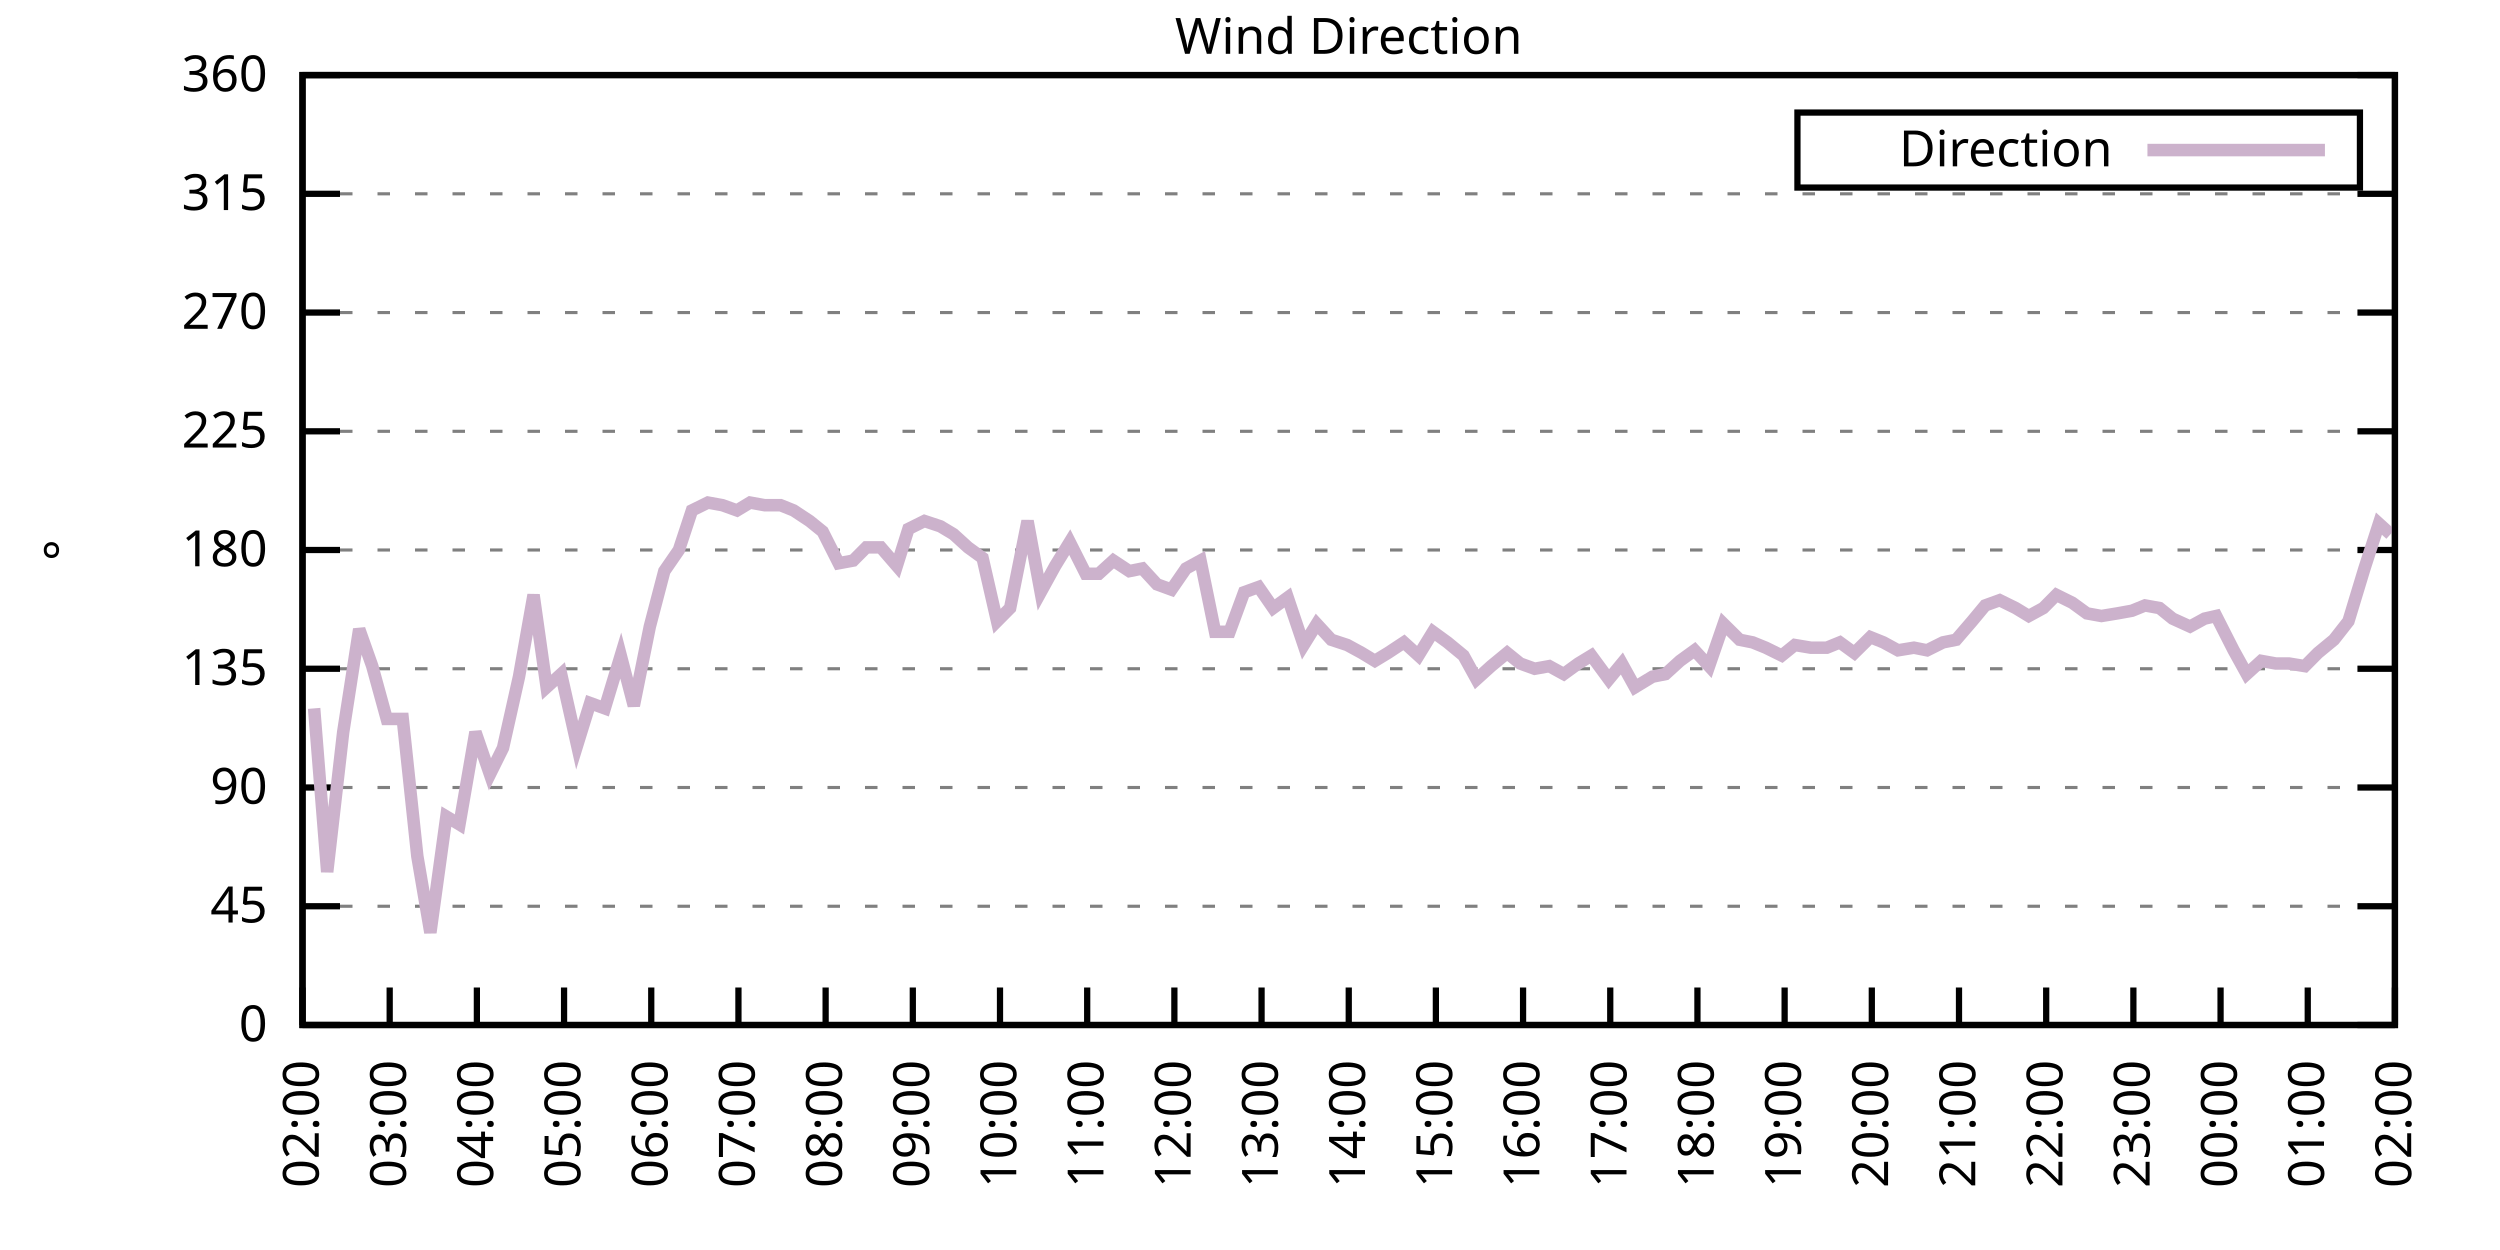
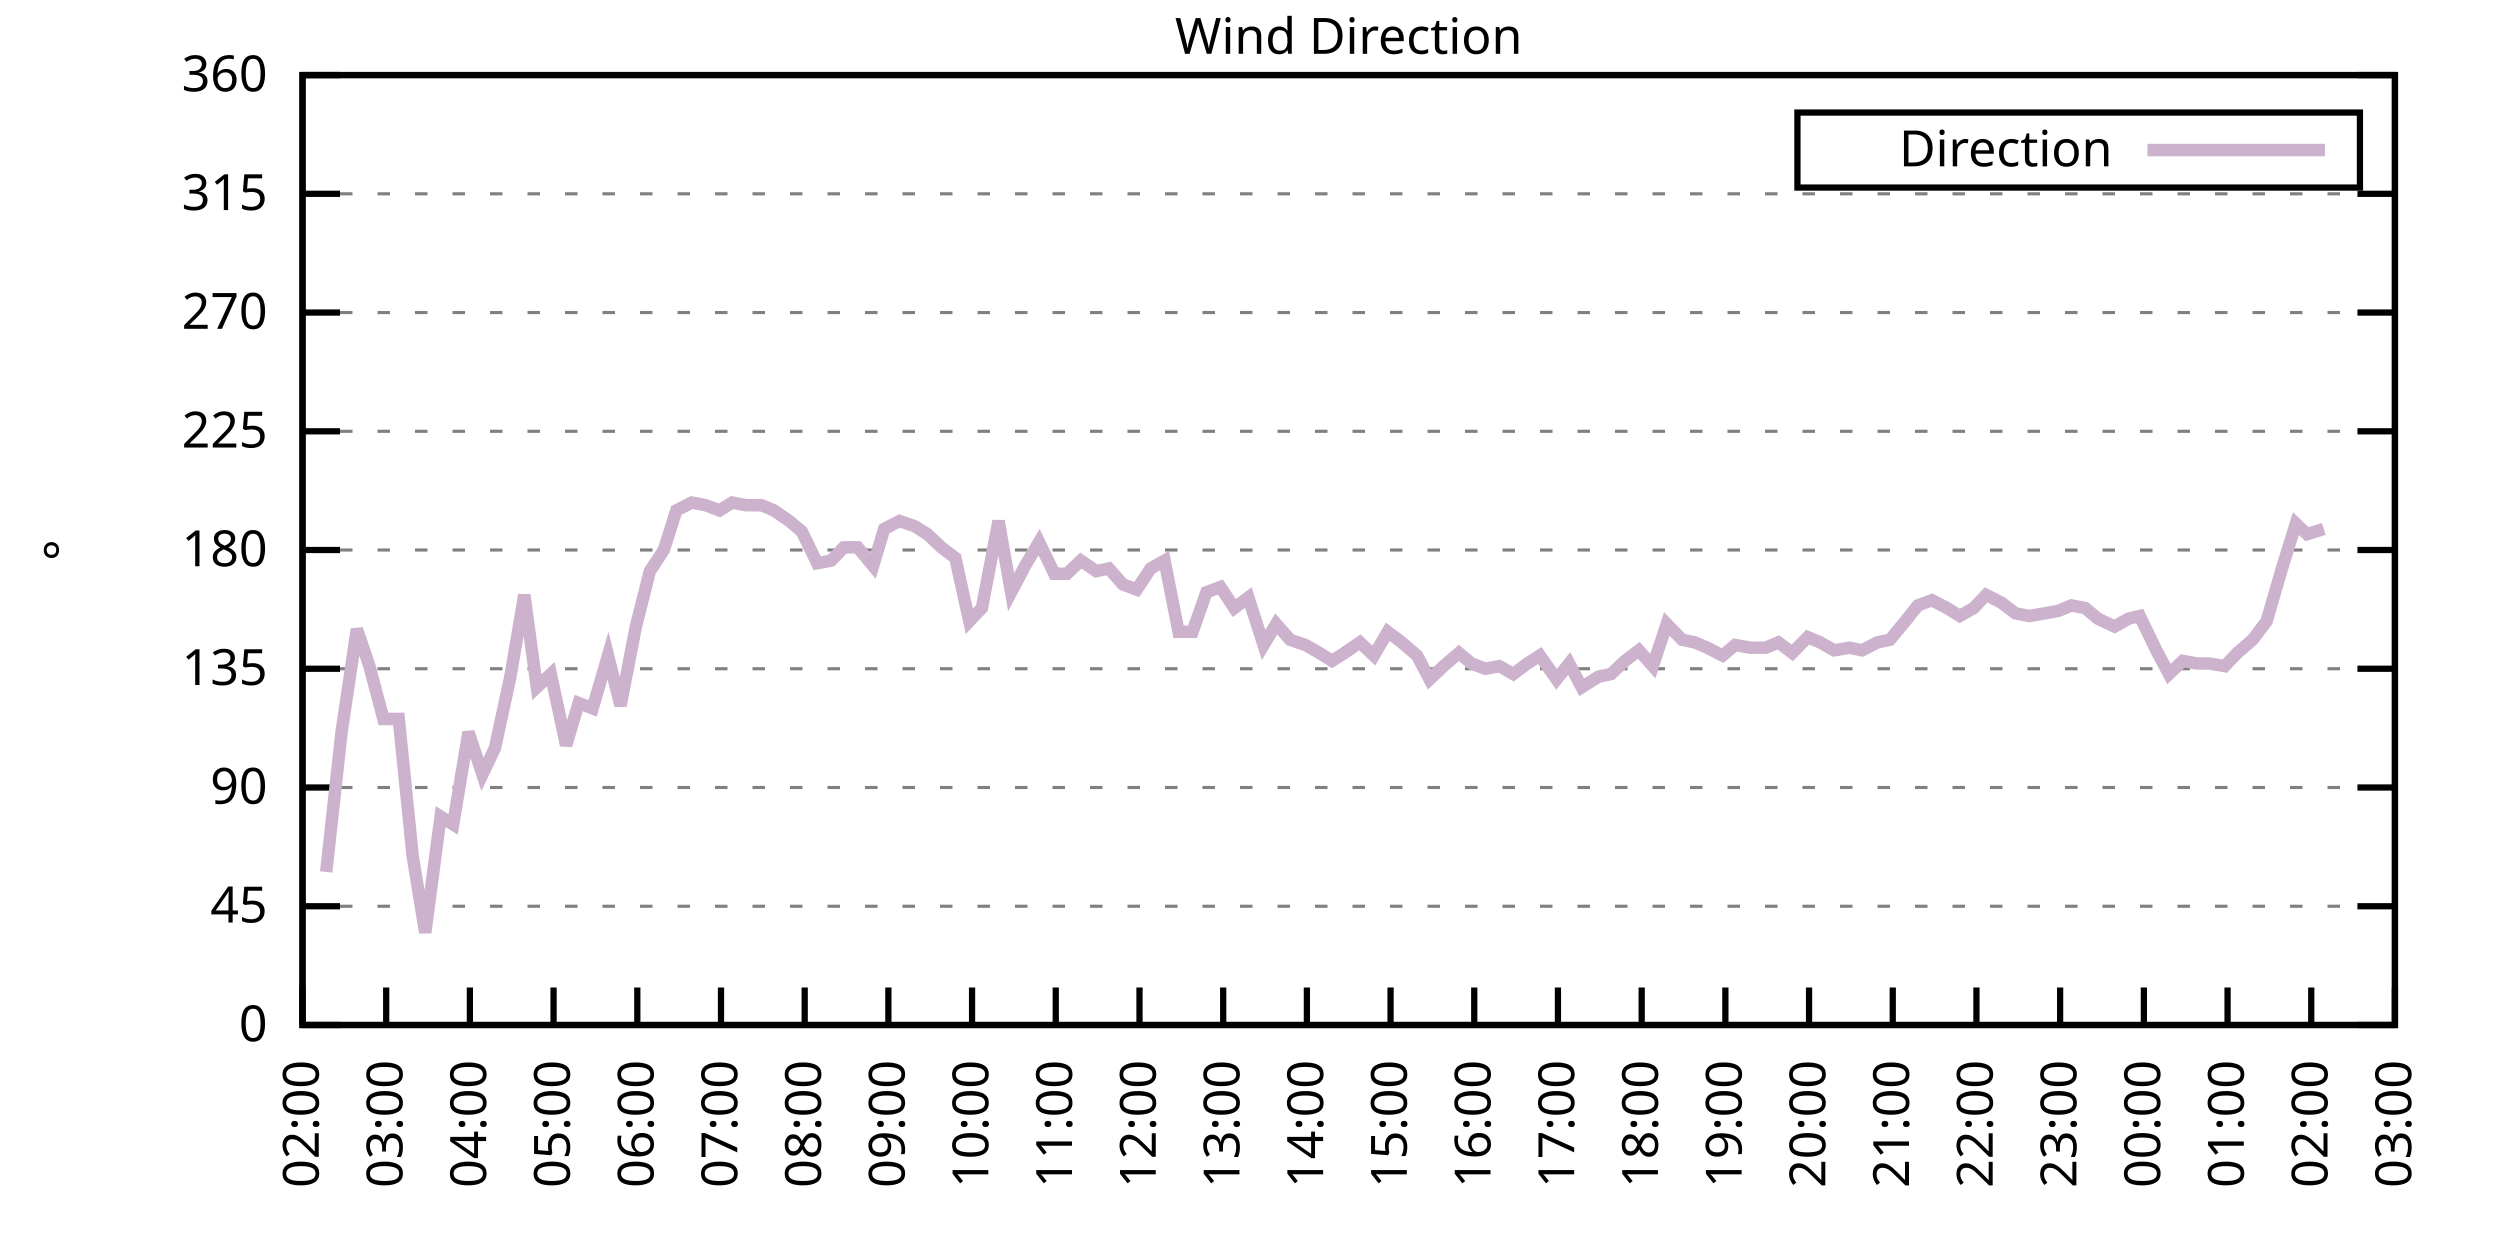
<svg xmlns="http://www.w3.org/2000/svg" xmlns:xlink="http://www.w3.org/1999/xlink" width="400" height="200" viewBox="0 0 400 200">
  <g id="gnuplot_canvas">
    <rect x="0" y="0" width="400" height="200" fill="none" />
    <defs>
      <circle id="gpDot" r="0.5" stroke-width="0.5" stroke="currentColor" />
      <path id="gpPt0" stroke-width="0.333" stroke="currentColor" d="M-1,0 h2 M0,-1 v2" />
      <path id="gpPt1" stroke-width="0.333" stroke="currentColor" d="M-1,-1 L1,1 M1,-1 L-1,1" />
      <path id="gpPt2" stroke-width="0.333" stroke="currentColor" d="M-1,0 L1,0 M0,-1 L0,1 M-1,-1 L1,1 M-1,1 L1,-1" />
      <rect id="gpPt3" stroke-width="0.333" stroke="currentColor" x="-1" y="-1" width="2" height="2" />
      <rect id="gpPt4" stroke-width="0.333" stroke="currentColor" fill="currentColor" x="-1" y="-1" width="2" height="2" />
      <circle id="gpPt5" stroke-width="0.333" stroke="currentColor" cx="0" cy="0" r="1" />
      <use xlink:href="#gpPt5" id="gpPt6" fill="currentColor" stroke="none" />
      <path id="gpPt7" stroke-width="0.333" stroke="currentColor" d="M0,-1.33 L-1.33,0.67 L1.33,0.67 z" />
      <use xlink:href="#gpPt7" id="gpPt8" fill="currentColor" stroke="none" />
      <use xlink:href="#gpPt7" id="gpPt9" stroke="currentColor" transform="rotate(180)" />
      <use xlink:href="#gpPt9" id="gpPt10" fill="currentColor" stroke="none" />
      <use xlink:href="#gpPt3" id="gpPt11" stroke="currentColor" transform="rotate(45)" />
      <use xlink:href="#gpPt11" id="gpPt12" fill="currentColor" stroke="none" />
      <path id="gpPt13" stroke-width="0.333" stroke="currentColor" d="M0,1.330 L1.265,0.411 L0.782,-1.067 L-0.782,-1.076 L-1.265,0.411 z" />
      <use xlink:href="#gpPt13" id="gpPt14" fill="currentColor" stroke="none" />
      <filter id="textbox" filterUnits="objectBoundingBox" x="0" y="0" height="1" width="1">
        <feFlood flood-color="white" flood-opacity="1" result="bgnd" />
        <feComposite in="SourceGraphic" in2="bgnd" operator="atop" />
      </filter>
      <filter id="greybox" filterUnits="objectBoundingBox" x="0" y="0" height="1" width="1">
        <feFlood flood-color="lightgrey" flood-opacity="1" result="grey" />
        <feComposite in="SourceGraphic" in2="grey" operator="atop" />
      </filter>
    </defs>
    <g fill="none" color="white" stroke="currentColor" stroke-width="1.00" stroke-linecap="butt" stroke-linejoin="miter">
</g>
    <g fill="none" color="black" stroke="currentColor" stroke-width="1.00" stroke-linecap="butt" stroke-linejoin="miter">
      <g stroke="none" shape-rendering="crispEdges">
        <polygon fill="rgb(255, 255, 255)" points="48.40,164.00 383.18,164.00 383.18,12.02 48.40,12.02 " />
      </g>
    </g>
    <g fill="none" color="black" stroke="currentColor" stroke-width="1.00" stroke-linecap="butt" stroke-linejoin="miter">
</g>
    <g fill="none" color="black" stroke="black" stroke-width="0.50" stroke-linecap="butt" stroke-linejoin="miter">
</g>
    <g fill="none" color="gray" stroke="currentColor" stroke-width="0.50" stroke-linecap="butt" stroke-linejoin="miter">
      <path stroke="gray" stroke-dasharray="2,4" class="gridline" d="M48.40,164.00 L383.19,164.00  " />
    </g>
    <g fill="none" color="gray" stroke="gray" stroke-width="1.00" stroke-linecap="butt" stroke-linejoin="miter">
</g>
    <g fill="none" color="black" stroke="currentColor" stroke-width="1.00" stroke-linecap="butt" stroke-linejoin="miter">
      <path stroke="black" d="M48.40,164.00 L54.40,164.00 M383.19,164.00 L377.19,164.00  " />
      <g transform="translate(42.80,166.60)" stroke="none" fill="black" font-family="Sans" font-size="8.00" text-anchor="end">
        <text>
          <tspan font-family="Sans"> 0</tspan>
        </text>
      </g>
    </g>
    <g fill="none" color="black" stroke="currentColor" stroke-width="1.00" stroke-linecap="butt" stroke-linejoin="miter">
</g>
    <g fill="none" color="black" stroke="black" stroke-width="0.50" stroke-linecap="butt" stroke-linejoin="miter">
</g>
    <g fill="none" color="gray" stroke="currentColor" stroke-width="0.50" stroke-linecap="butt" stroke-linejoin="miter">
      <path stroke="gray" stroke-dasharray="2,4" class="gridline" d="M48.40,145.00 L383.19,145.00  " />
    </g>
    <g fill="none" color="gray" stroke="gray" stroke-width="1.00" stroke-linecap="butt" stroke-linejoin="miter">
</g>
    <g fill="none" color="black" stroke="currentColor" stroke-width="1.00" stroke-linecap="butt" stroke-linejoin="miter">
      <path stroke="black" d="M48.40,145.00 L54.40,145.00 M383.19,145.00 L377.19,145.00  " />
      <g transform="translate(42.80,147.60)" stroke="none" fill="black" font-family="Sans" font-size="8.00" text-anchor="end">
        <text>
          <tspan font-family="Sans"> 45</tspan>
        </text>
      </g>
    </g>
    <g fill="none" color="black" stroke="currentColor" stroke-width="1.00" stroke-linecap="butt" stroke-linejoin="miter">
</g>
    <g fill="none" color="black" stroke="black" stroke-width="0.50" stroke-linecap="butt" stroke-linejoin="miter">
</g>
    <g fill="none" color="gray" stroke="currentColor" stroke-width="0.50" stroke-linecap="butt" stroke-linejoin="miter">
      <path stroke="gray" stroke-dasharray="2,4" class="gridline" d="M48.40,126.00 L383.19,126.00  " />
    </g>
    <g fill="none" color="gray" stroke="gray" stroke-width="1.00" stroke-linecap="butt" stroke-linejoin="miter">
</g>
    <g fill="none" color="black" stroke="currentColor" stroke-width="1.00" stroke-linecap="butt" stroke-linejoin="miter">
      <path stroke="black" d="M48.40,126.00 L54.40,126.00 M383.19,126.00 L377.19,126.00  " />
      <g transform="translate(42.80,128.60)" stroke="none" fill="black" font-family="Sans" font-size="8.00" text-anchor="end">
        <text>
          <tspan font-family="Sans"> 90</tspan>
        </text>
      </g>
    </g>
    <g fill="none" color="black" stroke="currentColor" stroke-width="1.00" stroke-linecap="butt" stroke-linejoin="miter">
</g>
    <g fill="none" color="black" stroke="black" stroke-width="0.50" stroke-linecap="butt" stroke-linejoin="miter">
</g>
    <g fill="none" color="gray" stroke="currentColor" stroke-width="0.50" stroke-linecap="butt" stroke-linejoin="miter">
      <path stroke="gray" stroke-dasharray="2,4" class="gridline" d="M48.40,107.00 L383.19,107.00  " />
    </g>
    <g fill="none" color="gray" stroke="gray" stroke-width="1.00" stroke-linecap="butt" stroke-linejoin="miter">
</g>
    <g fill="none" color="black" stroke="currentColor" stroke-width="1.00" stroke-linecap="butt" stroke-linejoin="miter">
      <path stroke="black" d="M48.40,107.00 L54.40,107.00 M383.19,107.00 L377.19,107.00  " />
      <g transform="translate(42.80,109.60)" stroke="none" fill="black" font-family="Sans" font-size="8.00" text-anchor="end">
        <text>
          <tspan font-family="Sans"> 135</tspan>
        </text>
      </g>
    </g>
    <g fill="none" color="black" stroke="currentColor" stroke-width="1.00" stroke-linecap="butt" stroke-linejoin="miter">
</g>
    <g fill="none" color="black" stroke="black" stroke-width="0.50" stroke-linecap="butt" stroke-linejoin="miter">
</g>
    <g fill="none" color="gray" stroke="currentColor" stroke-width="0.50" stroke-linecap="butt" stroke-linejoin="miter">
      <path stroke="gray" stroke-dasharray="2,4" class="gridline" d="M48.40,88.00 L383.19,88.00  " />
    </g>
    <g fill="none" color="gray" stroke="gray" stroke-width="1.00" stroke-linecap="butt" stroke-linejoin="miter">
</g>
    <g fill="none" color="black" stroke="currentColor" stroke-width="1.00" stroke-linecap="butt" stroke-linejoin="miter">
      <path stroke="black" d="M48.40,88.00 L54.40,88.00 M383.19,88.00 L377.19,88.00  " />
      <g transform="translate(42.80,90.60)" stroke="none" fill="black" font-family="Sans" font-size="8.00" text-anchor="end">
        <text>
          <tspan font-family="Sans"> 180</tspan>
        </text>
      </g>
    </g>
    <g fill="none" color="black" stroke="currentColor" stroke-width="1.00" stroke-linecap="butt" stroke-linejoin="miter">
</g>
    <g fill="none" color="black" stroke="black" stroke-width="0.50" stroke-linecap="butt" stroke-linejoin="miter">
</g>
    <g fill="none" color="gray" stroke="currentColor" stroke-width="0.50" stroke-linecap="butt" stroke-linejoin="miter">
      <path stroke="gray" stroke-dasharray="2,4" class="gridline" d="M48.40,69.01 L383.19,69.01  " />
    </g>
    <g fill="none" color="gray" stroke="gray" stroke-width="1.00" stroke-linecap="butt" stroke-linejoin="miter">
</g>
    <g fill="none" color="black" stroke="currentColor" stroke-width="1.00" stroke-linecap="butt" stroke-linejoin="miter">
      <path stroke="black" d="M48.40,69.01 L54.40,69.01 M383.19,69.01 L377.19,69.01  " />
      <g transform="translate(42.80,71.61)" stroke="none" fill="black" font-family="Sans" font-size="8.00" text-anchor="end">
        <text>
          <tspan font-family="Sans"> 225</tspan>
        </text>
      </g>
    </g>
    <g fill="none" color="black" stroke="currentColor" stroke-width="1.00" stroke-linecap="butt" stroke-linejoin="miter">
</g>
    <g fill="none" color="black" stroke="black" stroke-width="0.50" stroke-linecap="butt" stroke-linejoin="miter">
</g>
    <g fill="none" color="gray" stroke="currentColor" stroke-width="0.50" stroke-linecap="butt" stroke-linejoin="miter">
      <path stroke="gray" stroke-dasharray="2,4" class="gridline" d="M48.40,50.01 L383.19,50.01  " />
    </g>
    <g fill="none" color="gray" stroke="gray" stroke-width="1.00" stroke-linecap="butt" stroke-linejoin="miter">
</g>
    <g fill="none" color="black" stroke="currentColor" stroke-width="1.00" stroke-linecap="butt" stroke-linejoin="miter">
      <path stroke="black" d="M48.40,50.01 L54.40,50.01 M383.19,50.01 L377.19,50.01  " />
      <g transform="translate(42.80,52.61)" stroke="none" fill="black" font-family="Sans" font-size="8.00" text-anchor="end">
        <text>
          <tspan font-family="Sans"> 270</tspan>
        </text>
      </g>
    </g>
    <g fill="none" color="black" stroke="currentColor" stroke-width="1.00" stroke-linecap="butt" stroke-linejoin="miter">
</g>
    <g fill="none" color="black" stroke="black" stroke-width="0.50" stroke-linecap="butt" stroke-linejoin="miter">
</g>
    <g fill="none" color="gray" stroke="currentColor" stroke-width="0.50" stroke-linecap="butt" stroke-linejoin="miter">
      <path stroke="gray" stroke-dasharray="2,4" class="gridline" d="M48.40,31.01 L383.19,31.01  " />
    </g>
    <g fill="none" color="gray" stroke="gray" stroke-width="1.00" stroke-linecap="butt" stroke-linejoin="miter">
</g>
    <g fill="none" color="black" stroke="currentColor" stroke-width="1.00" stroke-linecap="butt" stroke-linejoin="miter">
      <path stroke="black" d="M48.40,31.01 L54.40,31.01 M383.19,31.01 L377.19,31.01  " />
      <g transform="translate(42.80,33.61)" stroke="none" fill="black" font-family="Sans" font-size="8.00" text-anchor="end">
        <text>
          <tspan font-family="Sans"> 315</tspan>
        </text>
      </g>
    </g>
    <g fill="none" color="black" stroke="currentColor" stroke-width="1.00" stroke-linecap="butt" stroke-linejoin="miter">
</g>
    <g fill="none" color="black" stroke="black" stroke-width="0.50" stroke-linecap="butt" stroke-linejoin="miter">
</g>
    <g fill="none" color="gray" stroke="currentColor" stroke-width="0.50" stroke-linecap="butt" stroke-linejoin="miter">
      <path stroke="gray" stroke-dasharray="2,4" class="gridline" d="M48.40,12.01 L383.19,12.01  " />
    </g>
    <g fill="none" color="gray" stroke="gray" stroke-width="1.00" stroke-linecap="butt" stroke-linejoin="miter">
</g>
    <g fill="none" color="black" stroke="currentColor" stroke-width="1.00" stroke-linecap="butt" stroke-linejoin="miter">
      <path stroke="black" d="M48.40,12.01 L54.40,12.01 M383.19,12.01 L377.19,12.01  " />
      <g transform="translate(42.80,14.61)" stroke="none" fill="black" font-family="Sans" font-size="8.00" text-anchor="end">
        <text>
          <tspan font-family="Sans"> 360</tspan>
        </text>
      </g>
    </g>
    <g fill="none" color="black" stroke="currentColor" stroke-width="1.00" stroke-linecap="butt" stroke-linejoin="miter">
      <path stroke="black" d="M48.40,164.00 L48.40,158.00  " />
      <g transform="translate(51.00,169.60) rotate(270.00)" stroke="none" fill="black" font-family="Sans" font-size="8.00" text-anchor="end">
        <text>
          <tspan font-family="Sans">02:00</tspan>
        </text>
      </g>
    </g>
    <g fill="none" color="black" stroke="currentColor" stroke-width="1.00" stroke-linecap="butt" stroke-linejoin="miter">
-       <path stroke="black" d="M62.35,164.00 L62.35,158.00  " />
-       <g transform="translate(64.95,169.60) rotate(270.00)" stroke="none" fill="black" font-family="Sans" font-size="8.00" text-anchor="end">
+       <path stroke="black" d="M61.79,164.00 L61.79,158.00  " />
+       <g transform="translate(64.39,169.60) rotate(270.00)" stroke="none" fill="black" font-family="Sans" font-size="8.00" text-anchor="end">
        <text>
          <tspan font-family="Sans">03:00</tspan>
        </text>
      </g>
    </g>
    <g fill="none" color="black" stroke="currentColor" stroke-width="1.00" stroke-linecap="butt" stroke-linejoin="miter">
-       <path stroke="black" d="M76.30,164.00 L76.30,158.00  " />
-       <g transform="translate(78.90,169.60) rotate(270.00)" stroke="none" fill="black" font-family="Sans" font-size="8.00" text-anchor="end">
+       <path stroke="black" d="M75.18,164.00 L75.18,158.00  " />
+       <g transform="translate(77.78,169.60) rotate(270.00)" stroke="none" fill="black" font-family="Sans" font-size="8.00" text-anchor="end">
        <text>
          <tspan font-family="Sans">04:00</tspan>
        </text>
      </g>
    </g>
    <g fill="none" color="black" stroke="currentColor" stroke-width="1.00" stroke-linecap="butt" stroke-linejoin="miter">
-       <path stroke="black" d="M90.25,164.00 L90.25,158.00  " />
-       <g transform="translate(92.85,169.60) rotate(270.00)" stroke="none" fill="black" font-family="Sans" font-size="8.00" text-anchor="end">
+       <path stroke="black" d="M88.57,164.00 L88.57,158.00  " />
+       <g transform="translate(91.17,169.60) rotate(270.00)" stroke="none" fill="black" font-family="Sans" font-size="8.00" text-anchor="end">
        <text>
          <tspan font-family="Sans">05:00</tspan>
        </text>
      </g>
    </g>
    <g fill="none" color="black" stroke="currentColor" stroke-width="1.00" stroke-linecap="butt" stroke-linejoin="miter">
-       <path stroke="black" d="M104.20,164.00 L104.20,158.00  " />
-       <g transform="translate(106.80,169.60) rotate(270.00)" stroke="none" fill="black" font-family="Sans" font-size="8.00" text-anchor="end">
+       <path stroke="black" d="M101.97,164.00 L101.97,158.00  " />
+       <g transform="translate(104.57,169.60) rotate(270.00)" stroke="none" fill="black" font-family="Sans" font-size="8.00" text-anchor="end">
        <text>
          <tspan font-family="Sans">06:00</tspan>
        </text>
      </g>
    </g>
    <g fill="none" color="black" stroke="currentColor" stroke-width="1.00" stroke-linecap="butt" stroke-linejoin="miter">
-       <path stroke="black" d="M118.15,164.00 L118.15,158.00  " />
-       <g transform="translate(120.75,169.60) rotate(270.00)" stroke="none" fill="black" font-family="Sans" font-size="8.00" text-anchor="end">
+       <path stroke="black" d="M115.36,164.00 L115.36,158.00  " />
+       <g transform="translate(117.96,169.60) rotate(270.00)" stroke="none" fill="black" font-family="Sans" font-size="8.00" text-anchor="end">
        <text>
          <tspan font-family="Sans">07:00</tspan>
        </text>
      </g>
    </g>
    <g fill="none" color="black" stroke="currentColor" stroke-width="1.00" stroke-linecap="butt" stroke-linejoin="miter">
-       <path stroke="black" d="M132.10,164.00 L132.10,158.00  " />
-       <g transform="translate(134.70,169.60) rotate(270.00)" stroke="none" fill="black" font-family="Sans" font-size="8.00" text-anchor="end">
+       <path stroke="black" d="M128.75,164.00 L128.75,158.00  " />
+       <g transform="translate(131.35,169.60) rotate(270.00)" stroke="none" fill="black" font-family="Sans" font-size="8.00" text-anchor="end">
        <text>
          <tspan font-family="Sans">08:00</tspan>
        </text>
      </g>
    </g>
    <g fill="none" color="black" stroke="currentColor" stroke-width="1.00" stroke-linecap="butt" stroke-linejoin="miter">
-       <path stroke="black" d="M146.05,164.00 L146.05,158.00  " />
-       <g transform="translate(148.65,169.60) rotate(270.00)" stroke="none" fill="black" font-family="Sans" font-size="8.00" text-anchor="end">
+       <path stroke="black" d="M142.14,164.00 L142.14,158.00  " />
+       <g transform="translate(144.74,169.60) rotate(270.00)" stroke="none" fill="black" font-family="Sans" font-size="8.00" text-anchor="end">
        <text>
          <tspan font-family="Sans">09:00</tspan>
        </text>
      </g>
    </g>
    <g fill="none" color="black" stroke="currentColor" stroke-width="1.00" stroke-linecap="butt" stroke-linejoin="miter">
-       <path stroke="black" d="M160.00,164.00 L160.00,158.00  " />
-       <g transform="translate(162.60,169.60) rotate(270.00)" stroke="none" fill="black" font-family="Sans" font-size="8.00" text-anchor="end">
+       <path stroke="black" d="M155.53,164.00 L155.53,158.00  " />
+       <g transform="translate(158.13,169.60) rotate(270.00)" stroke="none" fill="black" font-family="Sans" font-size="8.00" text-anchor="end">
        <text>
          <tspan font-family="Sans">10:00</tspan>
        </text>
      </g>
    </g>
    <g fill="none" color="black" stroke="currentColor" stroke-width="1.00" stroke-linecap="butt" stroke-linejoin="miter">
-       <path stroke="black" d="M173.95,164.00 L173.95,158.00  " />
-       <g transform="translate(176.55,169.60) rotate(270.00)" stroke="none" fill="black" font-family="Sans" font-size="8.00" text-anchor="end">
+       <path stroke="black" d="M168.92,164.00 L168.92,158.00  " />
+       <g transform="translate(171.52,169.60) rotate(270.00)" stroke="none" fill="black" font-family="Sans" font-size="8.00" text-anchor="end">
        <text>
          <tspan font-family="Sans">11:00</tspan>
        </text>
      </g>
    </g>
    <g fill="none" color="black" stroke="currentColor" stroke-width="1.00" stroke-linecap="butt" stroke-linejoin="miter">
-       <path stroke="black" d="M187.90,164.00 L187.90,158.00  " />
-       <g transform="translate(190.50,169.60) rotate(270.00)" stroke="none" fill="black" font-family="Sans" font-size="8.00" text-anchor="end">
+       <path stroke="black" d="M182.32,164.00 L182.32,158.00  " />
+       <g transform="translate(184.92,169.60) rotate(270.00)" stroke="none" fill="black" font-family="Sans" font-size="8.00" text-anchor="end">
        <text>
          <tspan font-family="Sans">12:00</tspan>
        </text>
      </g>
    </g>
    <g fill="none" color="black" stroke="currentColor" stroke-width="1.00" stroke-linecap="butt" stroke-linejoin="miter">
-       <path stroke="black" d="M201.85,164.00 L201.85,158.00  " />
-       <g transform="translate(204.45,169.60) rotate(270.00)" stroke="none" fill="black" font-family="Sans" font-size="8.00" text-anchor="end">
+       <path stroke="black" d="M195.71,164.00 L195.71,158.00  " />
+       <g transform="translate(198.31,169.60) rotate(270.00)" stroke="none" fill="black" font-family="Sans" font-size="8.00" text-anchor="end">
        <text>
          <tspan font-family="Sans">13:00</tspan>
        </text>
      </g>
    </g>
    <g fill="none" color="black" stroke="currentColor" stroke-width="1.00" stroke-linecap="butt" stroke-linejoin="miter">
-       <path stroke="black" d="M215.80,164.00 L215.80,158.00  " />
-       <g transform="translate(218.40,169.60) rotate(270.00)" stroke="none" fill="black" font-family="Sans" font-size="8.00" text-anchor="end">
+       <path stroke="black" d="M209.10,164.00 L209.10,158.00  " />
+       <g transform="translate(211.70,169.60) rotate(270.00)" stroke="none" fill="black" font-family="Sans" font-size="8.00" text-anchor="end">
        <text>
          <tspan font-family="Sans">14:00</tspan>
        </text>
      </g>
    </g>
    <g fill="none" color="black" stroke="currentColor" stroke-width="1.00" stroke-linecap="butt" stroke-linejoin="miter">
-       <path stroke="black" d="M229.74,164.00 L229.74,158.00  " />
-       <g transform="translate(232.34,169.60) rotate(270.00)" stroke="none" fill="black" font-family="Sans" font-size="8.00" text-anchor="end">
+       <path stroke="black" d="M222.49,164.00 L222.49,158.00  " />
+       <g transform="translate(225.09,169.60) rotate(270.00)" stroke="none" fill="black" font-family="Sans" font-size="8.00" text-anchor="end">
        <text>
          <tspan font-family="Sans">15:00</tspan>
        </text>
      </g>
    </g>
    <g fill="none" color="black" stroke="currentColor" stroke-width="1.00" stroke-linecap="butt" stroke-linejoin="miter">
-       <path stroke="black" d="M243.69,164.00 L243.69,158.00  " />
-       <g transform="translate(246.29,169.60) rotate(270.00)" stroke="none" fill="black" font-family="Sans" font-size="8.00" text-anchor="end">
+       <path stroke="black" d="M235.88,164.00 L235.88,158.00  " />
+       <g transform="translate(238.48,169.60) rotate(270.00)" stroke="none" fill="black" font-family="Sans" font-size="8.00" text-anchor="end">
        <text>
          <tspan font-family="Sans">16:00</tspan>
        </text>
      </g>
    </g>
    <g fill="none" color="black" stroke="currentColor" stroke-width="1.00" stroke-linecap="butt" stroke-linejoin="miter">
-       <path stroke="black" d="M257.64,164.00 L257.64,158.00  " />
-       <g transform="translate(260.24,169.60) rotate(270.00)" stroke="none" fill="black" font-family="Sans" font-size="8.00" text-anchor="end">
+       <path stroke="black" d="M249.27,164.00 L249.27,158.00  " />
+       <g transform="translate(251.87,169.60) rotate(270.00)" stroke="none" fill="black" font-family="Sans" font-size="8.00" text-anchor="end">
        <text>
          <tspan font-family="Sans">17:00</tspan>
        </text>
      </g>
    </g>
    <g fill="none" color="black" stroke="currentColor" stroke-width="1.00" stroke-linecap="butt" stroke-linejoin="miter">
-       <path stroke="black" d="M271.59,164.00 L271.59,158.00  " />
-       <g transform="translate(274.19,169.60) rotate(270.00)" stroke="none" fill="black" font-family="Sans" font-size="8.00" text-anchor="end">
+       <path stroke="black" d="M262.67,164.00 L262.67,158.00  " />
+       <g transform="translate(265.27,169.60) rotate(270.00)" stroke="none" fill="black" font-family="Sans" font-size="8.00" text-anchor="end">
        <text>
          <tspan font-family="Sans">18:00</tspan>
        </text>
      </g>
    </g>
    <g fill="none" color="black" stroke="currentColor" stroke-width="1.00" stroke-linecap="butt" stroke-linejoin="miter">
-       <path stroke="black" d="M285.54,164.00 L285.54,158.00  " />
-       <g transform="translate(288.14,169.60) rotate(270.00)" stroke="none" fill="black" font-family="Sans" font-size="8.00" text-anchor="end">
+       <path stroke="black" d="M276.06,164.00 L276.06,158.00  " />
+       <g transform="translate(278.66,169.60) rotate(270.00)" stroke="none" fill="black" font-family="Sans" font-size="8.00" text-anchor="end">
        <text>
          <tspan font-family="Sans">19:00</tspan>
        </text>
      </g>
    </g>
    <g fill="none" color="black" stroke="currentColor" stroke-width="1.00" stroke-linecap="butt" stroke-linejoin="miter">
-       <path stroke="black" d="M299.49,164.00 L299.49,158.00  " />
-       <g transform="translate(302.09,169.60) rotate(270.00)" stroke="none" fill="black" font-family="Sans" font-size="8.00" text-anchor="end">
+       <path stroke="black" d="M289.45,164.00 L289.45,158.00  " />
+       <g transform="translate(292.05,169.60) rotate(270.00)" stroke="none" fill="black" font-family="Sans" font-size="8.00" text-anchor="end">
        <text>
          <tspan font-family="Sans">20:00</tspan>
        </text>
      </g>
    </g>
    <g fill="none" color="black" stroke="currentColor" stroke-width="1.00" stroke-linecap="butt" stroke-linejoin="miter">
-       <path stroke="black" d="M313.44,164.00 L313.44,158.00  " />
-       <g transform="translate(316.04,169.60) rotate(270.00)" stroke="none" fill="black" font-family="Sans" font-size="8.00" text-anchor="end">
+       <path stroke="black" d="M302.84,164.00 L302.84,158.00  " />
+       <g transform="translate(305.44,169.60) rotate(270.00)" stroke="none" fill="black" font-family="Sans" font-size="8.00" text-anchor="end">
        <text>
          <tspan font-family="Sans">21:00</tspan>
        </text>
      </g>
    </g>
    <g fill="none" color="black" stroke="currentColor" stroke-width="1.00" stroke-linecap="butt" stroke-linejoin="miter">
-       <path stroke="black" d="M327.39,164.00 L327.39,158.00  " />
-       <g transform="translate(329.99,169.60) rotate(270.00)" stroke="none" fill="black" font-family="Sans" font-size="8.00" text-anchor="end">
+       <path stroke="black" d="M316.23,164.00 L316.23,158.00  " />
+       <g transform="translate(318.83,169.60) rotate(270.00)" stroke="none" fill="black" font-family="Sans" font-size="8.00" text-anchor="end">
        <text>
          <tspan font-family="Sans">22:00</tspan>
        </text>
      </g>
    </g>
    <g fill="none" color="black" stroke="currentColor" stroke-width="1.00" stroke-linecap="butt" stroke-linejoin="miter">
-       <path stroke="black" d="M341.34,164.00 L341.34,158.00  " />
-       <g transform="translate(343.94,169.60) rotate(270.00)" stroke="none" fill="black" font-family="Sans" font-size="8.00" text-anchor="end">
+       <path stroke="black" d="M329.62,164.00 L329.62,158.00  " />
+       <g transform="translate(332.22,169.60) rotate(270.00)" stroke="none" fill="black" font-family="Sans" font-size="8.00" text-anchor="end">
        <text>
          <tspan font-family="Sans">23:00</tspan>
        </text>
      </g>
    </g>
    <g fill="none" color="black" stroke="currentColor" stroke-width="1.00" stroke-linecap="butt" stroke-linejoin="miter">
-       <path stroke="black" d="M355.29,164.00 L355.29,158.00  " />
-       <g transform="translate(357.89,169.60) rotate(270.00)" stroke="none" fill="black" font-family="Sans" font-size="8.00" text-anchor="end">
+       <path stroke="black" d="M343.02,164.00 L343.02,158.00  " />
+       <g transform="translate(345.62,169.60) rotate(270.00)" stroke="none" fill="black" font-family="Sans" font-size="8.00" text-anchor="end">
        <text>
          <tspan font-family="Sans">00:00</tspan>
        </text>
      </g>
    </g>
    <g fill="none" color="black" stroke="currentColor" stroke-width="1.00" stroke-linecap="butt" stroke-linejoin="miter">
-       <path stroke="black" d="M369.24,164.00 L369.24,158.00  " />
-       <g transform="translate(371.84,169.60) rotate(270.00)" stroke="none" fill="black" font-family="Sans" font-size="8.00" text-anchor="end">
+       <path stroke="black" d="M356.41,164.00 L356.41,158.00  " />
+       <g transform="translate(359.01,169.60) rotate(270.00)" stroke="none" fill="black" font-family="Sans" font-size="8.00" text-anchor="end">
        <text>
          <tspan font-family="Sans">01:00</tspan>
+         </text>
+       </g>
+     </g>
+     <g fill="none" color="black" stroke="currentColor" stroke-width="1.00" stroke-linecap="butt" stroke-linejoin="miter">
+       <path stroke="black" d="M369.80,164.00 L369.80,158.00  " />
+       <g transform="translate(372.40,169.60) rotate(270.00)" stroke="none" fill="black" font-family="Sans" font-size="8.00" text-anchor="end">
+         <text>
+           <tspan font-family="Sans">02:00</tspan>
        </text>
      </g>
    </g>
    <g fill="none" color="black" stroke="currentColor" stroke-width="1.00" stroke-linecap="butt" stroke-linejoin="miter">
      <path stroke="black" d="M383.19,164.00 L383.19,158.00  " />
      <g transform="translate(385.79,169.60) rotate(270.00)" stroke="none" fill="black" font-family="Sans" font-size="8.00" text-anchor="end">
        <text>
-           <tspan font-family="Sans">02:00</tspan>
+           <tspan font-family="Sans">03:00</tspan>
        </text>
      </g>
    </g>
    <g fill="none" color="black" stroke="currentColor" stroke-width="1.00" stroke-linecap="butt" stroke-linejoin="miter">
</g>
    <g fill="none" color="black" stroke="currentColor" stroke-width="1.00" stroke-linecap="butt" stroke-linejoin="miter">
      <path stroke="black" d="M48.40,12.01 L48.40,164.00 L383.19,164.00 L383.19,12.01 L48.40,12.01 Z  " />
    </g>
    <g fill="none" color="black" stroke="currentColor" stroke-width="1.00" stroke-linecap="butt" stroke-linejoin="miter">
</g>
    <g fill="none" color="black" stroke="currentColor" stroke-width="1.00" stroke-linecap="butt" stroke-linejoin="miter">
      <path stroke="black" d="M287.59,30.01 L287.59,18.01 L377.59,18.01 L377.59,30.01 L287.59,30.01 Z  " />
    </g>
    <g id="Wind_direction_plot_1">
      <g fill="none" color="white" stroke="black" stroke-width="2.00" stroke-linecap="butt" stroke-linejoin="miter">
</g>
      <g fill="none" color="black" stroke="currentColor" stroke-width="2.00" stroke-linecap="butt" stroke-linejoin="miter">
        <g transform="translate(337.99,26.61)" stroke="none" fill="black" font-family="Sans" font-size="8.00" text-anchor="end">
          <text>
            <tspan font-family="Sans">Direction</tspan>
          </text>
        </g>
      </g>
      <g fill="none" color="black" stroke="currentColor" stroke-width="2.00" stroke-linecap="butt" stroke-linejoin="miter">
-         <path stroke="rgb(204, 178, 204)" d="M343.59,24.01 L371.99,24.01 M50.26,113.34 L52.35,139.51 L54.91,117.14 L57.47,100.67 L59.56,106.58 L61.88,115.03   L64.44,115.03 L66.77,136.98 L68.86,149.22 L71.42,130.65 L73.51,131.91 L76.07,117.14 L78.39,123.89 L80.48,119.67   L83.04,108.27 L85.37,95.18 L87.46,109.96 L89.78,107.85 L92.34,119.25 L94.43,112.49 L96.76,113.34 L99.32,104.89   L101.41,112.91 L103.97,100.25 L106.29,91.38 L108.62,88.00 L110.71,81.67 L113.27,80.41 L115.59,80.83 L117.92,81.67   L120.01,80.41 L122.33,80.83 L124.89,80.83 L126.98,81.67 L129.54,83.36 L131.63,85.05 L134.19,90.12 L136.51,89.69   L138.61,87.58 L140.93,87.58 L143.49,90.54 L145.35,84.63 L147.91,83.36 L150.46,84.21 L152.56,85.47 L154.88,87.58   L157.21,89.27 L159.53,99.40 L161.62,97.29 L164.41,83.36 L166.51,94.76 L168.83,90.54 L171.16,86.74 L173.71,91.80   L175.81,91.80 L178.13,89.69 L180.69,91.38 L182.78,90.96 L185.11,93.49 L187.43,94.34 L189.76,90.96 L192.08,89.69   L194.41,101.09 L196.73,101.09 L199.06,94.76 L201.38,93.92 L203.71,97.29 L206.03,95.60 L208.59,103.20 L210.68,99.83   L213.01,102.36 L215.56,103.20 L217.89,104.47 L219.98,105.74 L222.07,104.47 L224.63,102.78 L226.95,104.89 L229.28,101.09   L231.60,102.78 L234.16,104.89 L236.25,108.69 L238.58,106.58 L241.14,104.47 L243.23,106.16 L245.55,107.00 L247.88,106.58   L250.20,107.85 L252.53,106.16 L254.62,104.89 L257.41,108.69 L259.50,106.16 L261.60,109.96 L264.39,108.27 L266.48,107.85   L268.80,105.74 L271.13,104.05 L273.45,106.58 L275.78,99.83 L278.34,102.36 L280.43,102.78 L282.52,103.63 L285.08,104.89   L287.17,103.20 L289.73,103.63 L292.29,103.63 L294.38,102.78 L296.70,104.47 L299.26,101.94 L301.35,102.78 L303.68,104.05   L306.23,103.63 L308.33,104.05 L310.88,102.78 L312.98,102.36 L315.53,99.40 L317.63,96.87 L319.95,96.03 L322.51,97.29   L324.60,98.56 L326.93,97.29 L329.02,95.18 L331.58,96.45 L333.90,98.14 L336.23,98.56 L338.78,98.14 L341.11,97.72   L343.20,96.87 L345.53,97.29 L347.62,98.98 L350.41,100.25 L352.73,98.98 L354.59,98.56 L357.38,104.05 L359.48,107.85   L361.80,105.74 L364.13,106.16 L366.22,106.16 L368.78,106.58 L370.87,104.47 L373.43,102.36 L375.75,99.40 L378.31,90.96   L380.63,83.78 L382.49,85.47  " />
+         <path stroke="rgb(204, 178, 204)" d="M343.59,24.01 L371.99,24.01 M52.19,139.51 L54.65,117.14 L57.10,100.67 L59.11,106.58 L61.35,115.03 L63.80,115.03   L66.03,136.98 L68.04,149.22 L70.50,130.65 L72.50,131.91 L74.96,117.14 L77.19,123.89 L79.20,119.67 L81.66,108.27   L83.89,95.18 L85.90,109.96 L88.13,107.85 L90.58,119.25 L92.59,112.49 L94.82,113.34 L97.28,104.89 L99.29,112.91   L101.74,100.25 L103.98,91.38 L106.21,88.00 L108.22,81.67 L110.67,80.41 L112.90,80.83 L115.13,81.67 L117.14,80.41   L119.38,80.83 L121.83,80.83 L123.84,81.67 L126.29,83.36 L128.30,85.05 L130.76,90.12 L132.99,89.69 L135.00,87.58   L137.23,87.58 L139.69,90.54 L141.47,84.63 L143.93,83.36 L146.38,84.21 L148.39,85.47 L150.62,87.58 L152.85,89.27   L155.09,99.40 L157.10,97.29 L159.77,83.36 L161.78,94.76 L164.01,90.54 L166.25,86.74 L168.70,91.80 L170.71,91.80   L172.94,89.69 L175.40,91.38 L177.41,90.96 L179.64,93.49 L181.87,94.34 L184.10,90.96 L186.33,89.69 L188.57,101.09   L190.80,101.09 L193.03,94.76 L195.26,93.92 L197.49,97.29 L199.73,95.60 L202.18,103.20 L204.19,99.83 L206.42,102.36   L208.88,103.20 L211.11,104.47 L213.12,105.74 L215.13,104.47 L217.58,102.78 L219.81,104.89 L222.04,101.09 L224.28,102.78   L226.73,104.89 L228.74,108.69 L230.97,106.58 L233.43,104.47 L235.44,106.16 L237.67,107.00 L239.90,106.58 L242.13,107.85   L244.36,106.16 L246.37,104.89 L249.05,108.69 L251.06,106.16 L253.07,109.96 L255.75,108.27 L257.76,107.85 L259.99,105.74   L262.22,104.05 L264.45,106.58 L266.68,99.83 L269.14,102.36 L271.15,102.78 L273.16,103.63 L275.61,104.89 L277.62,103.20   L280.07,103.63 L282.53,103.63 L284.54,102.78 L286.77,104.47 L289.23,101.94 L291.23,102.78 L293.47,104.05 L295.92,103.63   L297.93,104.05 L300.39,102.78 L302.39,102.36 L304.85,99.40 L306.86,96.87 L309.09,96.03 L311.54,97.29 L313.55,98.56   L315.79,97.29 L317.79,95.18 L320.25,96.45 L322.48,98.14 L324.71,98.56 L327.17,98.14 L329.40,97.72 L331.41,96.87   L333.64,97.29 L335.65,98.98 L338.33,100.25 L340.56,98.98 L342.35,98.56 L345.02,104.05 L347.03,107.85 L349.26,105.74   L351.50,106.16 L353.51,106.16 L355.96,106.58 L357.97,104.47 L360.42,102.36 L362.66,99.40 L365.11,90.96 L367.34,83.78   L369.13,85.47 L371.81,84.63  " />
      </g>
    </g>
    <g fill="none" color="black" stroke="currentColor" stroke-width="2.00" stroke-linecap="butt" stroke-linejoin="miter">
</g>
    <g fill="none" color="black" stroke="black" stroke-width="1.00" stroke-linecap="butt" stroke-linejoin="miter">
</g>
    <g fill="none" color="black" stroke="currentColor" stroke-width="1.00" stroke-linecap="butt" stroke-linejoin="miter">
      <path stroke="black" d="M48.40,12.01 L48.40,164.00 L383.19,164.00 L383.19,12.01 L48.40,12.01 Z  " />
      <g transform="translate(12.80,88.01) rotate(270.00)" stroke="none" fill="black" font-family="Sans" font-size="8.00" text-anchor="middle">
        <text>
          <tspan font-family="Sans">°</tspan>
        </text>
      </g>
    </g>
    <g fill="none" color="black" stroke="currentColor" stroke-width="1.00" stroke-linecap="butt" stroke-linejoin="miter">
</g>
    <g fill="none" color="black" stroke="currentColor" stroke-width="1.00" stroke-linecap="butt" stroke-linejoin="miter">
      <g transform="translate(215.79,8.61)" stroke="none" fill="black" font-family="Sans" font-size="8.00" text-anchor="middle">
        <text>
          <tspan font-family="Sans">Wind Direction</tspan>
        </text>
      </g>
    </g>
    <g fill="none" color="black" stroke="currentColor" stroke-width="1.00" stroke-linecap="butt" stroke-linejoin="miter">
</g>
  </g>
</svg>
